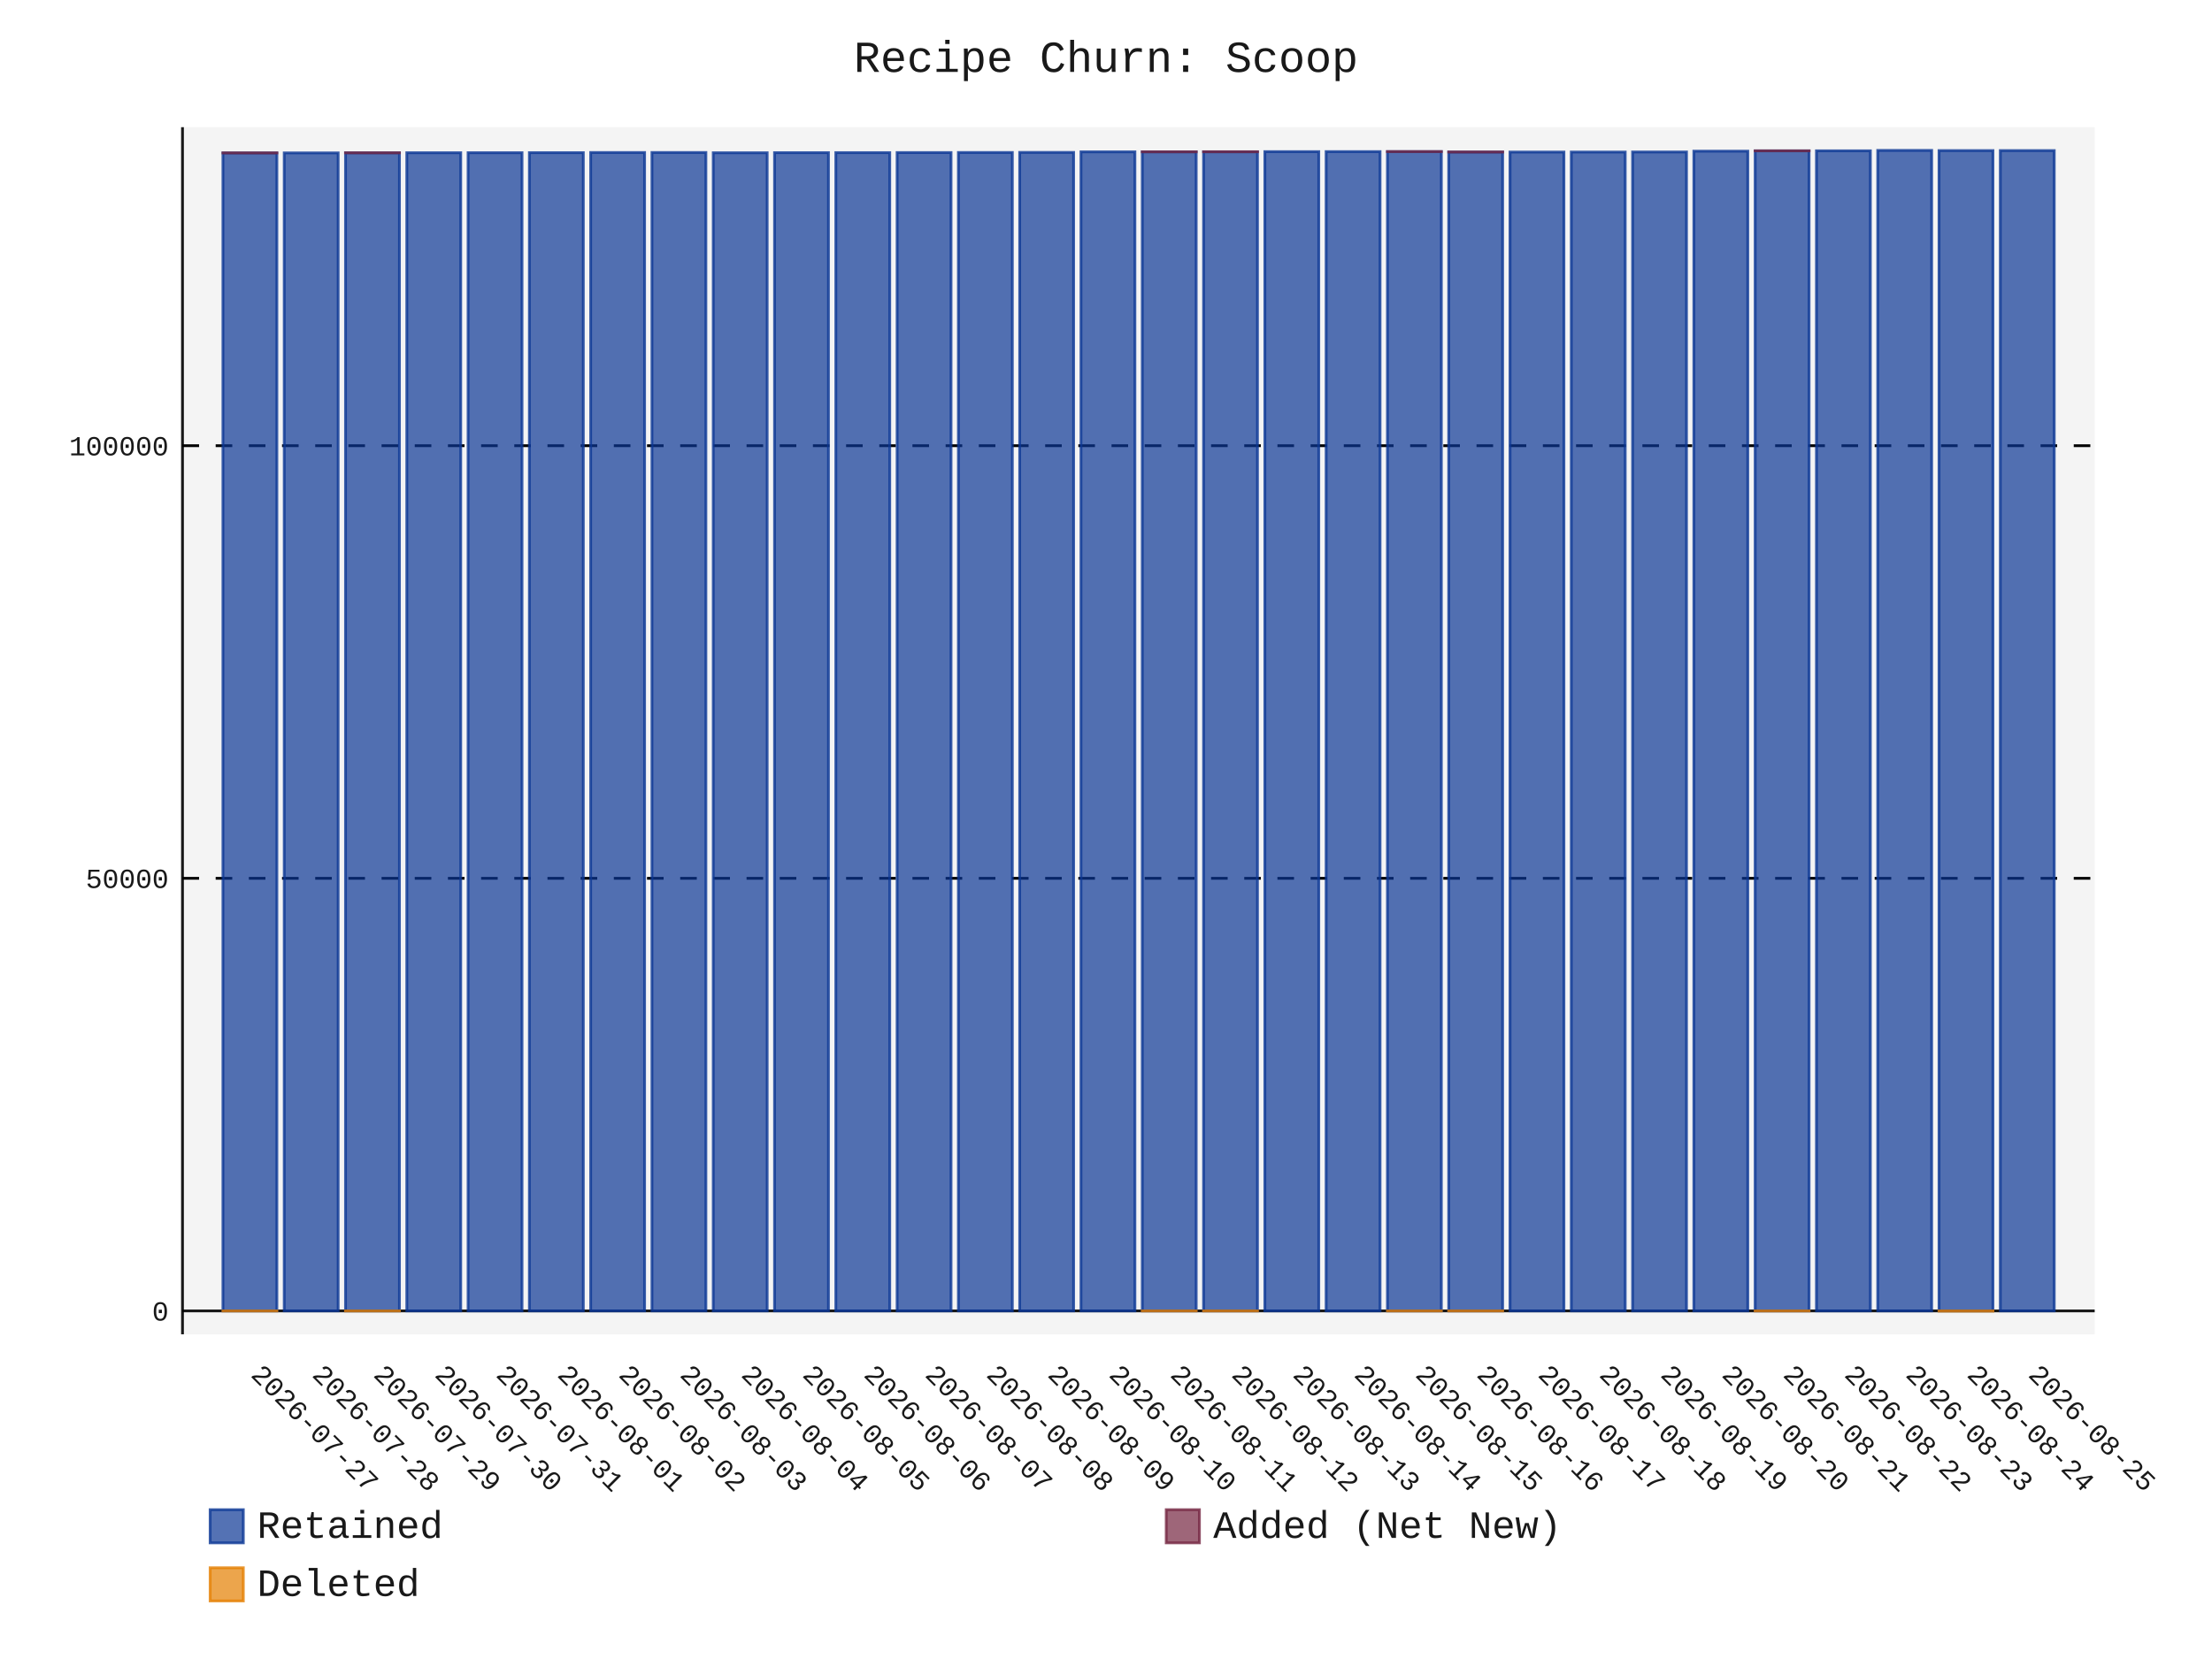
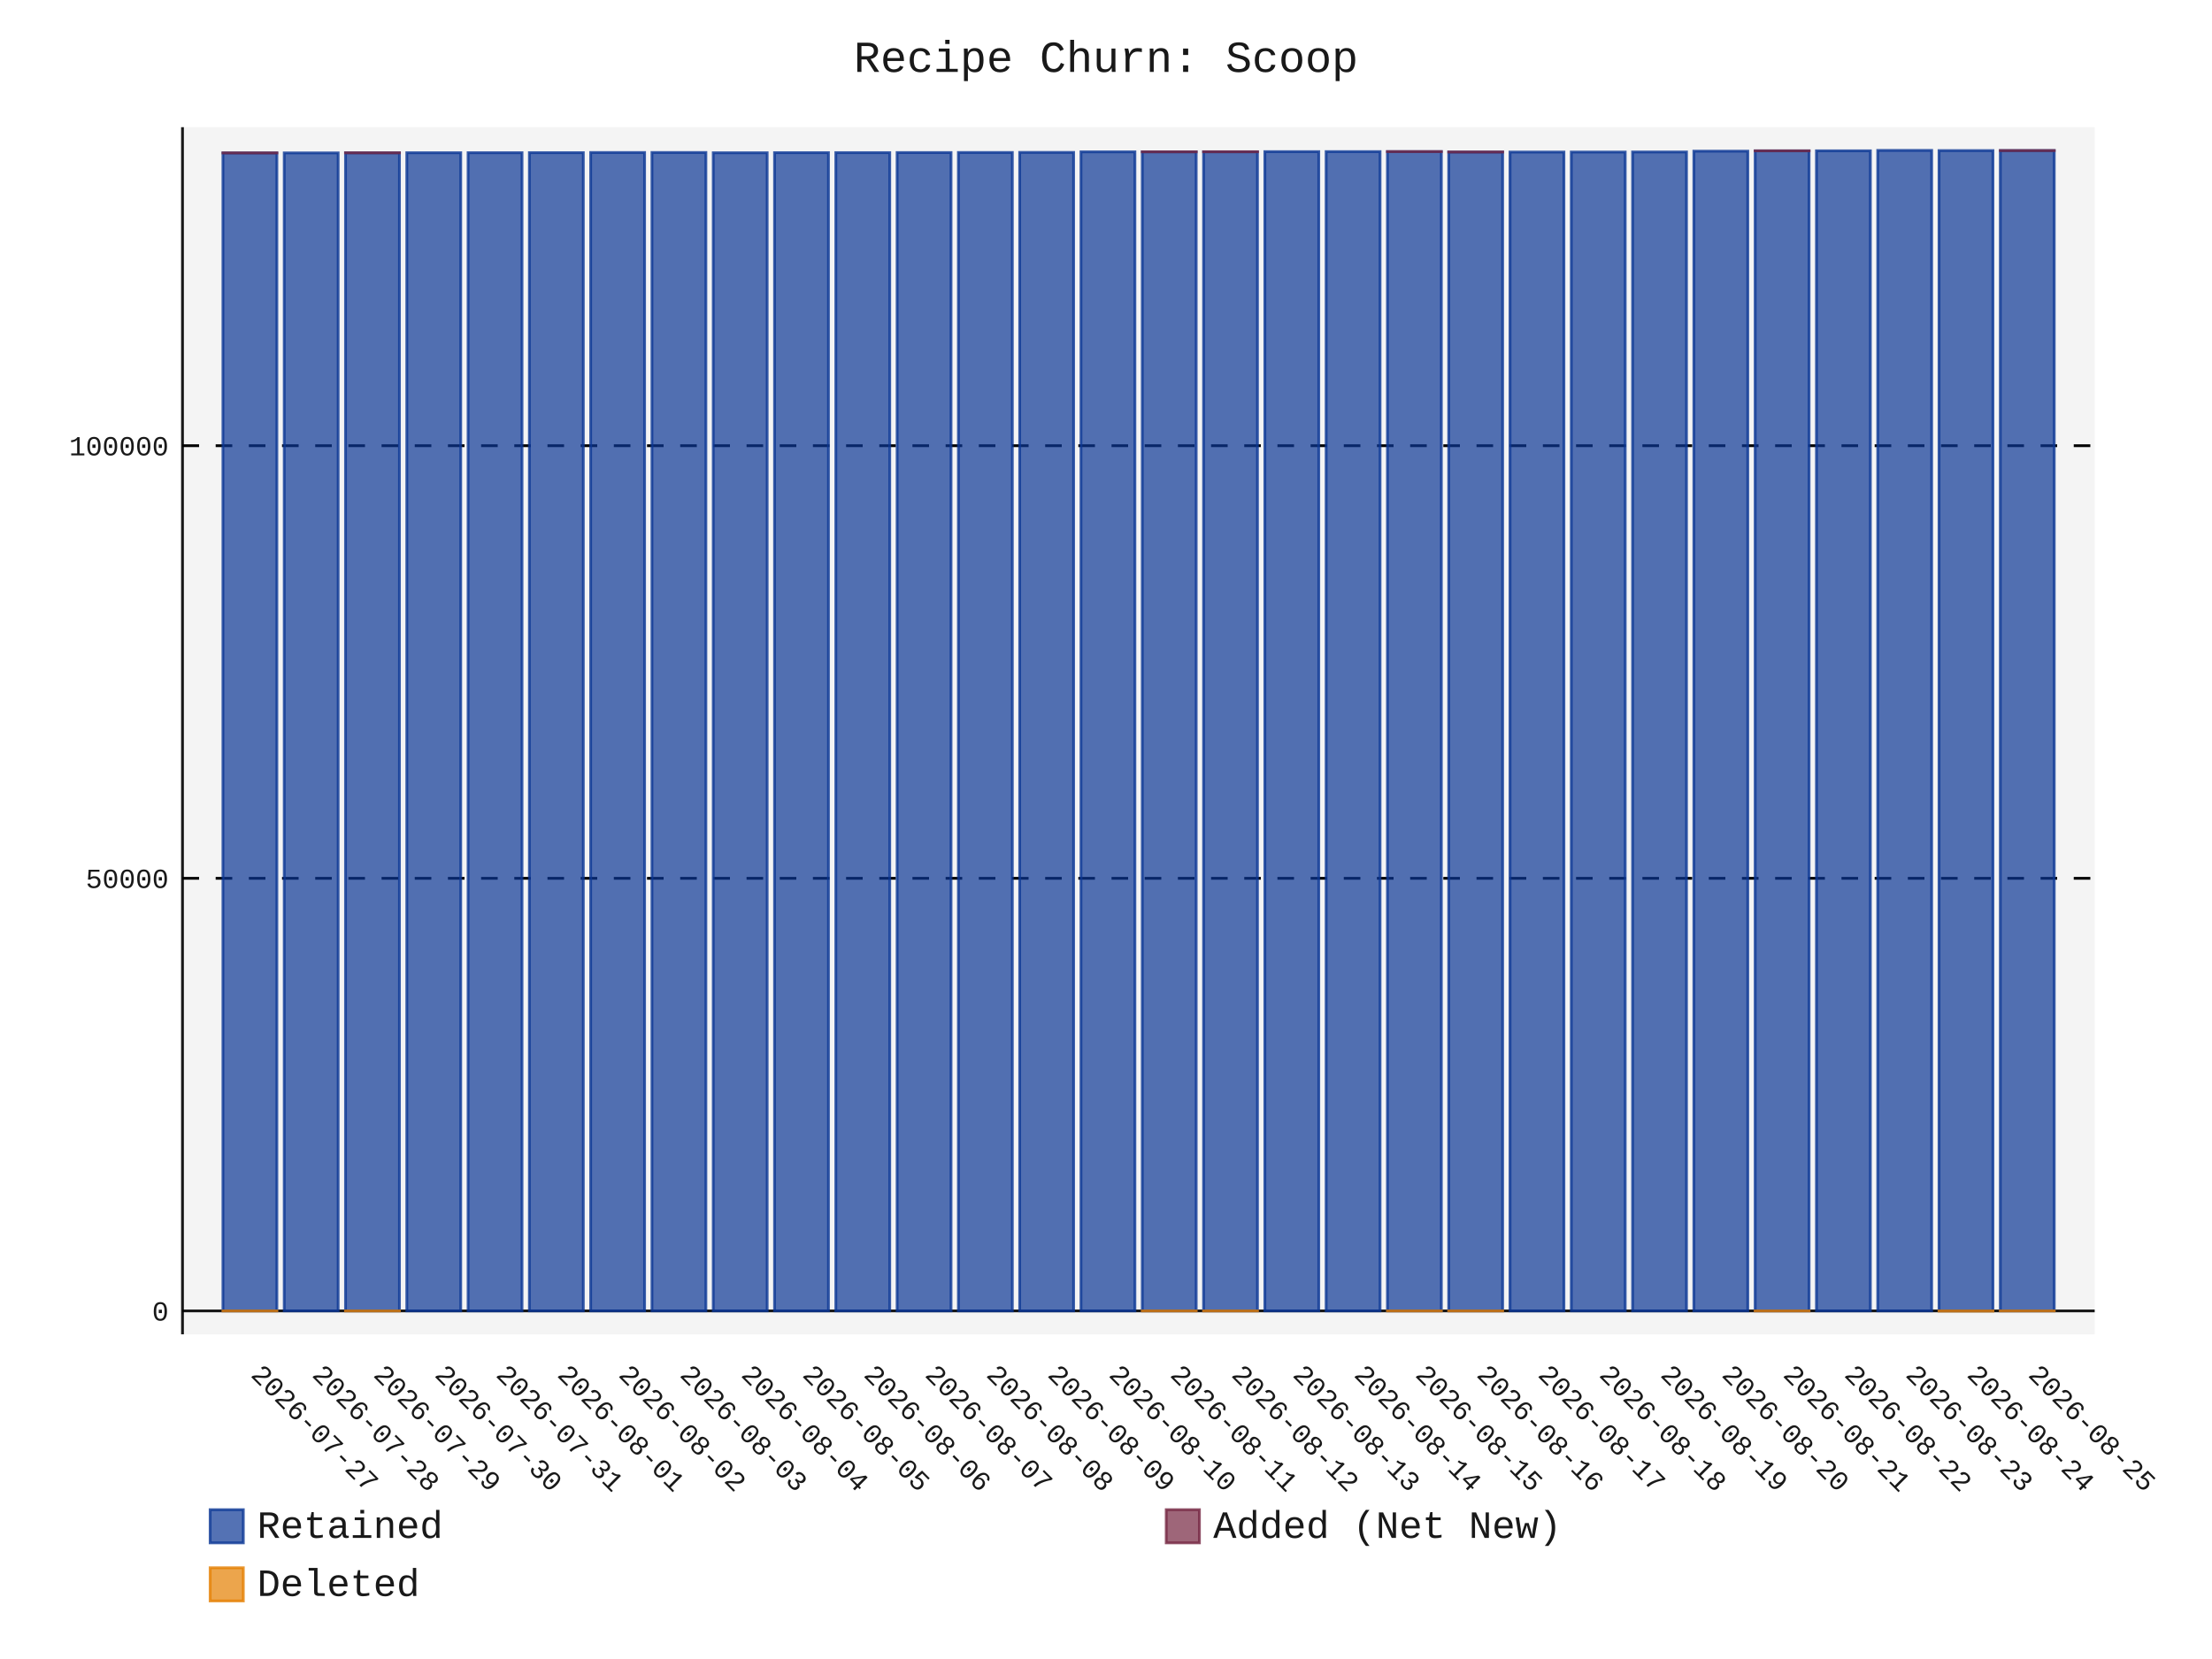
- <svg xmlns="http://www.w3.org/2000/svg" id="chart-67a825fa-48d8-4544-bf61-f1a004246650" class="pygal-chart" viewBox="0 0 800 600">
+ <svg xmlns="http://www.w3.org/2000/svg" id="chart-16d47135-7996-4fb6-9eed-03de88209d88" class="pygal-chart" viewBox="0 0 800 600">
  <defs>
-     <style type="text/css">#chart-67a825fa-48d8-4544-bf61-f1a004246650{-webkit-user-select:none;-webkit-font-smoothing:antialiased;font-family:Consolas,"Liberation Mono",Menlo,Courier,monospace}#chart-67a825fa-48d8-4544-bf61-f1a004246650 .title{font-family:Consolas,"Liberation Mono",Menlo,Courier,monospace;font-size:16px}#chart-67a825fa-48d8-4544-bf61-f1a004246650 .legends .legend text{font-family:Consolas,"Liberation Mono",Menlo,Courier,monospace;font-size:14px}#chart-67a825fa-48d8-4544-bf61-f1a004246650 .axis text{font-family:Consolas,"Liberation Mono",Menlo,Courier,monospace;font-size:10px}#chart-67a825fa-48d8-4544-bf61-f1a004246650 .axis text.major{font-family:Consolas,"Liberation Mono",Menlo,Courier,monospace;font-size:10px}#chart-67a825fa-48d8-4544-bf61-f1a004246650 .text-overlay text.value{font-family:Consolas,"Liberation Mono",Menlo,Courier,monospace;font-size:16px}#chart-67a825fa-48d8-4544-bf61-f1a004246650 .text-overlay text.label{font-family:Consolas,"Liberation Mono",Menlo,Courier,monospace;font-size:10px}#chart-67a825fa-48d8-4544-bf61-f1a004246650 .tooltip{font-family:Consolas,"Liberation Mono",Menlo,Courier,monospace;font-size:14px}#chart-67a825fa-48d8-4544-bf61-f1a004246650 text.no_data{font-family:Consolas,"Liberation Mono",Menlo,Courier,monospace;font-size:64px}
- #chart-67a825fa-48d8-4544-bf61-f1a004246650{background-color:transparent}#chart-67a825fa-48d8-4544-bf61-f1a004246650 path,#chart-67a825fa-48d8-4544-bf61-f1a004246650 line,#chart-67a825fa-48d8-4544-bf61-f1a004246650 rect,#chart-67a825fa-48d8-4544-bf61-f1a004246650 circle{-webkit-transition:150ms;-moz-transition:150ms;transition:150ms}#chart-67a825fa-48d8-4544-bf61-f1a004246650 .graph &gt; .background{fill:transparent}#chart-67a825fa-48d8-4544-bf61-f1a004246650 .plot &gt; .background{fill:rgba(240,240,240,0.7)}#chart-67a825fa-48d8-4544-bf61-f1a004246650 .graph{fill:rgba(0,0,0,0.9)}#chart-67a825fa-48d8-4544-bf61-f1a004246650 text.no_data{fill:rgba(0,0,0,0.9)}#chart-67a825fa-48d8-4544-bf61-f1a004246650 .title{fill:rgba(0,0,0,0.9)}#chart-67a825fa-48d8-4544-bf61-f1a004246650 .legends .legend text{fill:rgba(0,0,0,0.9)}#chart-67a825fa-48d8-4544-bf61-f1a004246650 .legends .legend:hover text{fill:rgba(0,0,0,0.9)}#chart-67a825fa-48d8-4544-bf61-f1a004246650 .axis .line{stroke:rgba(0,0,0,0.9)}#chart-67a825fa-48d8-4544-bf61-f1a004246650 .axis .guide.line{stroke:rgba(0,0,0,0.5)}#chart-67a825fa-48d8-4544-bf61-f1a004246650 .axis .major.line{stroke:rgba(0,0,0,0.9)}#chart-67a825fa-48d8-4544-bf61-f1a004246650 .axis text.major{fill:rgba(0,0,0,0.9)}#chart-67a825fa-48d8-4544-bf61-f1a004246650 .axis.y .guides:hover .guide.line,#chart-67a825fa-48d8-4544-bf61-f1a004246650 .line-graph .axis.x .guides:hover .guide.line,#chart-67a825fa-48d8-4544-bf61-f1a004246650 .stackedline-graph .axis.x .guides:hover .guide.line,#chart-67a825fa-48d8-4544-bf61-f1a004246650 .xy-graph .axis.x .guides:hover .guide.line{stroke:rgba(0,0,0,0.9)}#chart-67a825fa-48d8-4544-bf61-f1a004246650 .axis .guides:hover text{fill:rgba(0,0,0,0.9)}#chart-67a825fa-48d8-4544-bf61-f1a004246650 .reactive{fill-opacity:.7;stroke-opacity:.8;stroke-width:1}#chart-67a825fa-48d8-4544-bf61-f1a004246650 .ci{stroke:rgba(0,0,0,0.9)}#chart-67a825fa-48d8-4544-bf61-f1a004246650 .reactive.active,#chart-67a825fa-48d8-4544-bf61-f1a004246650 .active .reactive{fill-opacity:.8;stroke-opacity:.9;stroke-width:4}#chart-67a825fa-48d8-4544-bf61-f1a004246650 .ci .reactive.active{stroke-width:1.5}#chart-67a825fa-48d8-4544-bf61-f1a004246650 .series text{fill:rgba(0,0,0,0.9)}#chart-67a825fa-48d8-4544-bf61-f1a004246650 .tooltip rect{fill:rgba(240,240,240,0.7);stroke:rgba(0,0,0,0.9);-webkit-transition:opacity 150ms;-moz-transition:opacity 150ms;transition:opacity 150ms}#chart-67a825fa-48d8-4544-bf61-f1a004246650 .tooltip .label{fill:rgba(0,0,0,0.9)}#chart-67a825fa-48d8-4544-bf61-f1a004246650 .tooltip .label{fill:rgba(0,0,0,0.9)}#chart-67a825fa-48d8-4544-bf61-f1a004246650 .tooltip .legend{font-size:.8em;fill:rgba(0,0,0,0.5)}#chart-67a825fa-48d8-4544-bf61-f1a004246650 .tooltip .x_label{font-size:.6em;fill:rgba(0,0,0,0.9)}#chart-67a825fa-48d8-4544-bf61-f1a004246650 .tooltip .xlink{font-size:.5em;text-decoration:underline}#chart-67a825fa-48d8-4544-bf61-f1a004246650 .tooltip .value{font-size:1.5em}#chart-67a825fa-48d8-4544-bf61-f1a004246650 .bound{font-size:.5em}#chart-67a825fa-48d8-4544-bf61-f1a004246650 .max-value{font-size:.75em;fill:rgba(0,0,0,0.5)}#chart-67a825fa-48d8-4544-bf61-f1a004246650 .map-element{fill:rgba(240,240,240,0.7);stroke:rgba(0,0,0,0.5) !important}#chart-67a825fa-48d8-4544-bf61-f1a004246650 .map-element .reactive{fill-opacity:inherit;stroke-opacity:inherit}#chart-67a825fa-48d8-4544-bf61-f1a004246650 .color-0,#chart-67a825fa-48d8-4544-bf61-f1a004246650 .color-0 a:visited{stroke:rgb(12,55,149);fill:rgb(12,55,149)}#chart-67a825fa-48d8-4544-bf61-f1a004246650 .color-1,#chart-67a825fa-48d8-4544-bf61-f1a004246650 .color-1 a:visited{stroke:rgb(117,38,65);fill:rgb(117,38,65)}#chart-67a825fa-48d8-4544-bf61-f1a004246650 .color-2,#chart-67a825fa-48d8-4544-bf61-f1a004246650 .color-2 a:visited{stroke:rgb(228,127,0);fill:rgb(228,127,0)}#chart-67a825fa-48d8-4544-bf61-f1a004246650 .text-overlay .color-0 text{fill:black}#chart-67a825fa-48d8-4544-bf61-f1a004246650 .text-overlay .color-1 text{fill:black}#chart-67a825fa-48d8-4544-bf61-f1a004246650 .text-overlay .color-2 text{fill:black}
- #chart-67a825fa-48d8-4544-bf61-f1a004246650 text.no_data{text-anchor:middle}#chart-67a825fa-48d8-4544-bf61-f1a004246650 .guide.line{fill:none}#chart-67a825fa-48d8-4544-bf61-f1a004246650 .centered{text-anchor:middle}#chart-67a825fa-48d8-4544-bf61-f1a004246650 .title{text-anchor:middle}#chart-67a825fa-48d8-4544-bf61-f1a004246650 .legends .legend text{fill-opacity:1}#chart-67a825fa-48d8-4544-bf61-f1a004246650 .axis.x text{text-anchor:middle}#chart-67a825fa-48d8-4544-bf61-f1a004246650 .axis.x:not(.web) text[transform]{text-anchor:start}#chart-67a825fa-48d8-4544-bf61-f1a004246650 .axis.x:not(.web) text[transform].backwards{text-anchor:end}#chart-67a825fa-48d8-4544-bf61-f1a004246650 .axis.y text{text-anchor:end}#chart-67a825fa-48d8-4544-bf61-f1a004246650 .axis.y text[transform].backwards{text-anchor:start}#chart-67a825fa-48d8-4544-bf61-f1a004246650 .axis.y2 text{text-anchor:start}#chart-67a825fa-48d8-4544-bf61-f1a004246650 .axis.y2 text[transform].backwards{text-anchor:end}#chart-67a825fa-48d8-4544-bf61-f1a004246650 .axis .guide.line{stroke-dasharray:4,4;stroke:black}#chart-67a825fa-48d8-4544-bf61-f1a004246650 .axis .major.guide.line{stroke-dasharray:6,6;stroke:black}#chart-67a825fa-48d8-4544-bf61-f1a004246650 .horizontal .axis.y .guide.line,#chart-67a825fa-48d8-4544-bf61-f1a004246650 .horizontal .axis.y2 .guide.line,#chart-67a825fa-48d8-4544-bf61-f1a004246650 .vertical .axis.x .guide.line{opacity:0}#chart-67a825fa-48d8-4544-bf61-f1a004246650 .horizontal .axis.always_show .guide.line,#chart-67a825fa-48d8-4544-bf61-f1a004246650 .vertical .axis.always_show .guide.line{opacity:1 !important}#chart-67a825fa-48d8-4544-bf61-f1a004246650 .axis.y .guides:hover .guide.line,#chart-67a825fa-48d8-4544-bf61-f1a004246650 .axis.y2 .guides:hover .guide.line,#chart-67a825fa-48d8-4544-bf61-f1a004246650 .axis.x .guides:hover .guide.line{opacity:1}#chart-67a825fa-48d8-4544-bf61-f1a004246650 .axis .guides:hover text{opacity:1}#chart-67a825fa-48d8-4544-bf61-f1a004246650 .nofill{fill:none}#chart-67a825fa-48d8-4544-bf61-f1a004246650 .subtle-fill{fill-opacity:.2}#chart-67a825fa-48d8-4544-bf61-f1a004246650 .dot{stroke-width:1px;fill-opacity:1;stroke-opacity:1}#chart-67a825fa-48d8-4544-bf61-f1a004246650 .dot.active{stroke-width:5px}#chart-67a825fa-48d8-4544-bf61-f1a004246650 .dot.negative{fill:transparent}#chart-67a825fa-48d8-4544-bf61-f1a004246650 text,#chart-67a825fa-48d8-4544-bf61-f1a004246650 tspan{stroke:none !important}#chart-67a825fa-48d8-4544-bf61-f1a004246650 .series text.active{opacity:1}#chart-67a825fa-48d8-4544-bf61-f1a004246650 .tooltip rect{fill-opacity:.95;stroke-width:.5}#chart-67a825fa-48d8-4544-bf61-f1a004246650 .tooltip text{fill-opacity:1}#chart-67a825fa-48d8-4544-bf61-f1a004246650 .showable{visibility:hidden}#chart-67a825fa-48d8-4544-bf61-f1a004246650 .showable.shown{visibility:visible}#chart-67a825fa-48d8-4544-bf61-f1a004246650 .gauge-background{fill:rgba(229,229,229,1);stroke:none}#chart-67a825fa-48d8-4544-bf61-f1a004246650 .bg-lines{stroke:transparent;stroke-width:2px}</style>
+     <style type="text/css">#chart-16d47135-7996-4fb6-9eed-03de88209d88{-webkit-user-select:none;-webkit-font-smoothing:antialiased;font-family:Consolas,"Liberation Mono",Menlo,Courier,monospace}#chart-16d47135-7996-4fb6-9eed-03de88209d88 .title{font-family:Consolas,"Liberation Mono",Menlo,Courier,monospace;font-size:16px}#chart-16d47135-7996-4fb6-9eed-03de88209d88 .legends .legend text{font-family:Consolas,"Liberation Mono",Menlo,Courier,monospace;font-size:14px}#chart-16d47135-7996-4fb6-9eed-03de88209d88 .axis text{font-family:Consolas,"Liberation Mono",Menlo,Courier,monospace;font-size:10px}#chart-16d47135-7996-4fb6-9eed-03de88209d88 .axis text.major{font-family:Consolas,"Liberation Mono",Menlo,Courier,monospace;font-size:10px}#chart-16d47135-7996-4fb6-9eed-03de88209d88 .text-overlay text.value{font-family:Consolas,"Liberation Mono",Menlo,Courier,monospace;font-size:16px}#chart-16d47135-7996-4fb6-9eed-03de88209d88 .text-overlay text.label{font-family:Consolas,"Liberation Mono",Menlo,Courier,monospace;font-size:10px}#chart-16d47135-7996-4fb6-9eed-03de88209d88 .tooltip{font-family:Consolas,"Liberation Mono",Menlo,Courier,monospace;font-size:14px}#chart-16d47135-7996-4fb6-9eed-03de88209d88 text.no_data{font-family:Consolas,"Liberation Mono",Menlo,Courier,monospace;font-size:64px}
+ #chart-16d47135-7996-4fb6-9eed-03de88209d88{background-color:transparent}#chart-16d47135-7996-4fb6-9eed-03de88209d88 path,#chart-16d47135-7996-4fb6-9eed-03de88209d88 line,#chart-16d47135-7996-4fb6-9eed-03de88209d88 rect,#chart-16d47135-7996-4fb6-9eed-03de88209d88 circle{-webkit-transition:150ms;-moz-transition:150ms;transition:150ms}#chart-16d47135-7996-4fb6-9eed-03de88209d88 .graph &gt; .background{fill:transparent}#chart-16d47135-7996-4fb6-9eed-03de88209d88 .plot &gt; .background{fill:rgba(240,240,240,0.7)}#chart-16d47135-7996-4fb6-9eed-03de88209d88 .graph{fill:rgba(0,0,0,0.9)}#chart-16d47135-7996-4fb6-9eed-03de88209d88 text.no_data{fill:rgba(0,0,0,0.9)}#chart-16d47135-7996-4fb6-9eed-03de88209d88 .title{fill:rgba(0,0,0,0.9)}#chart-16d47135-7996-4fb6-9eed-03de88209d88 .legends .legend text{fill:rgba(0,0,0,0.9)}#chart-16d47135-7996-4fb6-9eed-03de88209d88 .legends .legend:hover text{fill:rgba(0,0,0,0.9)}#chart-16d47135-7996-4fb6-9eed-03de88209d88 .axis .line{stroke:rgba(0,0,0,0.9)}#chart-16d47135-7996-4fb6-9eed-03de88209d88 .axis .guide.line{stroke:rgba(0,0,0,0.5)}#chart-16d47135-7996-4fb6-9eed-03de88209d88 .axis .major.line{stroke:rgba(0,0,0,0.9)}#chart-16d47135-7996-4fb6-9eed-03de88209d88 .axis text.major{fill:rgba(0,0,0,0.9)}#chart-16d47135-7996-4fb6-9eed-03de88209d88 .axis.y .guides:hover .guide.line,#chart-16d47135-7996-4fb6-9eed-03de88209d88 .line-graph .axis.x .guides:hover .guide.line,#chart-16d47135-7996-4fb6-9eed-03de88209d88 .stackedline-graph .axis.x .guides:hover .guide.line,#chart-16d47135-7996-4fb6-9eed-03de88209d88 .xy-graph .axis.x .guides:hover .guide.line{stroke:rgba(0,0,0,0.9)}#chart-16d47135-7996-4fb6-9eed-03de88209d88 .axis .guides:hover text{fill:rgba(0,0,0,0.9)}#chart-16d47135-7996-4fb6-9eed-03de88209d88 .reactive{fill-opacity:.7;stroke-opacity:.8;stroke-width:1}#chart-16d47135-7996-4fb6-9eed-03de88209d88 .ci{stroke:rgba(0,0,0,0.9)}#chart-16d47135-7996-4fb6-9eed-03de88209d88 .reactive.active,#chart-16d47135-7996-4fb6-9eed-03de88209d88 .active .reactive{fill-opacity:.8;stroke-opacity:.9;stroke-width:4}#chart-16d47135-7996-4fb6-9eed-03de88209d88 .ci .reactive.active{stroke-width:1.5}#chart-16d47135-7996-4fb6-9eed-03de88209d88 .series text{fill:rgba(0,0,0,0.9)}#chart-16d47135-7996-4fb6-9eed-03de88209d88 .tooltip rect{fill:rgba(240,240,240,0.7);stroke:rgba(0,0,0,0.9);-webkit-transition:opacity 150ms;-moz-transition:opacity 150ms;transition:opacity 150ms}#chart-16d47135-7996-4fb6-9eed-03de88209d88 .tooltip .label{fill:rgba(0,0,0,0.9)}#chart-16d47135-7996-4fb6-9eed-03de88209d88 .tooltip .label{fill:rgba(0,0,0,0.9)}#chart-16d47135-7996-4fb6-9eed-03de88209d88 .tooltip .legend{font-size:.8em;fill:rgba(0,0,0,0.5)}#chart-16d47135-7996-4fb6-9eed-03de88209d88 .tooltip .x_label{font-size:.6em;fill:rgba(0,0,0,0.9)}#chart-16d47135-7996-4fb6-9eed-03de88209d88 .tooltip .xlink{font-size:.5em;text-decoration:underline}#chart-16d47135-7996-4fb6-9eed-03de88209d88 .tooltip .value{font-size:1.5em}#chart-16d47135-7996-4fb6-9eed-03de88209d88 .bound{font-size:.5em}#chart-16d47135-7996-4fb6-9eed-03de88209d88 .max-value{font-size:.75em;fill:rgba(0,0,0,0.5)}#chart-16d47135-7996-4fb6-9eed-03de88209d88 .map-element{fill:rgba(240,240,240,0.7);stroke:rgba(0,0,0,0.5) !important}#chart-16d47135-7996-4fb6-9eed-03de88209d88 .map-element .reactive{fill-opacity:inherit;stroke-opacity:inherit}#chart-16d47135-7996-4fb6-9eed-03de88209d88 .color-0,#chart-16d47135-7996-4fb6-9eed-03de88209d88 .color-0 a:visited{stroke:rgb(12,55,149);fill:rgb(12,55,149)}#chart-16d47135-7996-4fb6-9eed-03de88209d88 .color-1,#chart-16d47135-7996-4fb6-9eed-03de88209d88 .color-1 a:visited{stroke:rgb(117,38,65);fill:rgb(117,38,65)}#chart-16d47135-7996-4fb6-9eed-03de88209d88 .color-2,#chart-16d47135-7996-4fb6-9eed-03de88209d88 .color-2 a:visited{stroke:rgb(228,127,0);fill:rgb(228,127,0)}#chart-16d47135-7996-4fb6-9eed-03de88209d88 .text-overlay .color-0 text{fill:black}#chart-16d47135-7996-4fb6-9eed-03de88209d88 .text-overlay .color-1 text{fill:black}#chart-16d47135-7996-4fb6-9eed-03de88209d88 .text-overlay .color-2 text{fill:black}
+ #chart-16d47135-7996-4fb6-9eed-03de88209d88 text.no_data{text-anchor:middle}#chart-16d47135-7996-4fb6-9eed-03de88209d88 .guide.line{fill:none}#chart-16d47135-7996-4fb6-9eed-03de88209d88 .centered{text-anchor:middle}#chart-16d47135-7996-4fb6-9eed-03de88209d88 .title{text-anchor:middle}#chart-16d47135-7996-4fb6-9eed-03de88209d88 .legends .legend text{fill-opacity:1}#chart-16d47135-7996-4fb6-9eed-03de88209d88 .axis.x text{text-anchor:middle}#chart-16d47135-7996-4fb6-9eed-03de88209d88 .axis.x:not(.web) text[transform]{text-anchor:start}#chart-16d47135-7996-4fb6-9eed-03de88209d88 .axis.x:not(.web) text[transform].backwards{text-anchor:end}#chart-16d47135-7996-4fb6-9eed-03de88209d88 .axis.y text{text-anchor:end}#chart-16d47135-7996-4fb6-9eed-03de88209d88 .axis.y text[transform].backwards{text-anchor:start}#chart-16d47135-7996-4fb6-9eed-03de88209d88 .axis.y2 text{text-anchor:start}#chart-16d47135-7996-4fb6-9eed-03de88209d88 .axis.y2 text[transform].backwards{text-anchor:end}#chart-16d47135-7996-4fb6-9eed-03de88209d88 .axis .guide.line{stroke-dasharray:4,4;stroke:black}#chart-16d47135-7996-4fb6-9eed-03de88209d88 .axis .major.guide.line{stroke-dasharray:6,6;stroke:black}#chart-16d47135-7996-4fb6-9eed-03de88209d88 .horizontal .axis.y .guide.line,#chart-16d47135-7996-4fb6-9eed-03de88209d88 .horizontal .axis.y2 .guide.line,#chart-16d47135-7996-4fb6-9eed-03de88209d88 .vertical .axis.x .guide.line{opacity:0}#chart-16d47135-7996-4fb6-9eed-03de88209d88 .horizontal .axis.always_show .guide.line,#chart-16d47135-7996-4fb6-9eed-03de88209d88 .vertical .axis.always_show .guide.line{opacity:1 !important}#chart-16d47135-7996-4fb6-9eed-03de88209d88 .axis.y .guides:hover .guide.line,#chart-16d47135-7996-4fb6-9eed-03de88209d88 .axis.y2 .guides:hover .guide.line,#chart-16d47135-7996-4fb6-9eed-03de88209d88 .axis.x .guides:hover .guide.line{opacity:1}#chart-16d47135-7996-4fb6-9eed-03de88209d88 .axis .guides:hover text{opacity:1}#chart-16d47135-7996-4fb6-9eed-03de88209d88 .nofill{fill:none}#chart-16d47135-7996-4fb6-9eed-03de88209d88 .subtle-fill{fill-opacity:.2}#chart-16d47135-7996-4fb6-9eed-03de88209d88 .dot{stroke-width:1px;fill-opacity:1;stroke-opacity:1}#chart-16d47135-7996-4fb6-9eed-03de88209d88 .dot.active{stroke-width:5px}#chart-16d47135-7996-4fb6-9eed-03de88209d88 .dot.negative{fill:transparent}#chart-16d47135-7996-4fb6-9eed-03de88209d88 text,#chart-16d47135-7996-4fb6-9eed-03de88209d88 tspan{stroke:none !important}#chart-16d47135-7996-4fb6-9eed-03de88209d88 .series text.active{opacity:1}#chart-16d47135-7996-4fb6-9eed-03de88209d88 .tooltip rect{fill-opacity:.95;stroke-width:.5}#chart-16d47135-7996-4fb6-9eed-03de88209d88 .tooltip text{fill-opacity:1}#chart-16d47135-7996-4fb6-9eed-03de88209d88 .showable{visibility:hidden}#chart-16d47135-7996-4fb6-9eed-03de88209d88 .showable.shown{visibility:visible}#chart-16d47135-7996-4fb6-9eed-03de88209d88 .gauge-background{fill:rgba(229,229,229,1);stroke:none}#chart-16d47135-7996-4fb6-9eed-03de88209d88 .bg-lines{stroke:transparent;stroke-width:2px}</style>
  </defs>
  <g class="graph stackedbar-graph vertical">
    <rect x="0" y="0" width="800" height="600" class="background" />
    <g transform="translate(66, 46)" class="plot">
      <rect x="0" y="0" width="691.574" height="436.574" class="background" />
      <g class="axis y always_show">
        <g class="guides">
          <path d="M0 428.109 h691.574" class="axis major line" />
          <text x="-5" y="431.609" class="major">0</text>
        </g>
        <g class="guides">
          <path d="M0 271.651 h691.574" class="major guide line" />
          <text x="-5" y="275.151" class="major">50000</text>
        </g>
        <g class="guides">
          <path d="M0 115.194 h691.574" class="major guide line" />
          <text x="-5" y="118.694" class="major">100000</text>
        </g>
      </g>
      <g class="axis x">
        <path d="M0 0 v436.574" class="line" />
        <g class="guides">
          <path d="M24.382 0 v436.574" class="guide line" />
          <text x="24.382" y="451.574" class="" transform="rotate(45 24.3824 451.5736)">2026-07-27</text>
        </g>
        <g class="guides">
          <path d="M46.548 0 v436.574" class="guide line" />
          <text x="46.548" y="451.574" class="" transform="rotate(45 46.54822 451.5736)">2026-07-28</text>
        </g>
        <g class="guides">
          <path d="M68.714 0 v436.574" class="guide line" />
          <text x="68.714" y="451.574" class="" transform="rotate(45 68.71404 451.5736)">2026-07-29</text>
        </g>
        <g class="guides">
          <path d="M90.88 0 v436.574" class="guide line" />
          <text x="90.88" y="451.574" class="" transform="rotate(45 90.87986 451.5736)">2026-07-30</text>
        </g>
        <g class="guides">
          <path d="M113.046 0 v436.574" class="guide line" />
          <text x="113.046" y="451.574" class="" transform="rotate(45 113.0457 451.5736)">2026-07-31</text>
        </g>
        <g class="guides">
          <path d="M135.212 0 v436.574" class="guide line" />
          <text x="135.212" y="451.574" class="" transform="rotate(45 135.2115 451.5736)">2026-08-01</text>
        </g>
        <g class="guides">
          <path d="M157.377 0 v436.574" class="guide line" />
          <text x="157.377" y="451.574" class="" transform="rotate(45 157.3773 451.5736)">2026-08-02</text>
        </g>
        <g class="guides">
          <path d="M179.543 0 v436.574" class="guide line" />
          <text x="179.543" y="451.574" class="" transform="rotate(45 179.5431 451.5736)">2026-08-03</text>
        </g>
        <g class="guides">
          <path d="M201.709 0 v436.574" class="guide line" />
          <text x="201.709" y="451.574" class="" transform="rotate(45 201.709 451.5736)">2026-08-04</text>
        </g>
        <g class="guides">
          <path d="M223.875 0 v436.574" class="guide line" />
          <text x="223.875" y="451.574" class="" transform="rotate(45 223.8748 451.5736)">2026-08-05</text>
        </g>
        <g class="guides">
          <path d="M246.041 0 v436.574" class="guide line" />
          <text x="246.041" y="451.574" class="" transform="rotate(45 246.0406 451.5736)">2026-08-06</text>
        </g>
        <g class="guides">
          <path d="M268.206 0 v436.574" class="guide line" />
          <text x="268.206" y="451.574" class="" transform="rotate(45 268.2064 451.5736)">2026-08-07</text>
        </g>
        <g class="guides">
          <path d="M290.372 0 v436.574" class="guide line" />
          <text x="290.372" y="451.574" class="" transform="rotate(45 290.3722 451.5736)">2026-08-08</text>
        </g>
        <g class="guides">
          <path d="M312.538 0 v436.574" class="guide line" />
          <text x="312.538" y="451.574" class="" transform="rotate(45 312.5381 451.5736)">2026-08-09</text>
        </g>
        <g class="guides">
          <path d="M334.704 0 v436.574" class="guide line" />
          <text x="334.704" y="451.574" class="" transform="rotate(45 334.7039 451.5736)">2026-08-10</text>
        </g>
        <g class="guides">
          <path d="M356.87 0 v436.574" class="guide line" />
          <text x="356.87" y="451.574" class="" transform="rotate(45 356.8697 451.5736)">2026-08-11</text>
        </g>
        <g class="guides">
          <path d="M379.036 0 v436.574" class="guide line" />
          <text x="379.036" y="451.574" class="" transform="rotate(45 379.0355 451.5736)">2026-08-12</text>
        </g>
        <g class="guides">
          <path d="M401.201 0 v436.574" class="guide line" />
          <text x="401.201" y="451.574" class="" transform="rotate(45 401.2013 451.5736)">2026-08-13</text>
        </g>
        <g class="guides">
          <path d="M423.367 0 v436.574" class="guide line" />
          <text x="423.367" y="451.574" class="" transform="rotate(45 423.3672 451.5736)">2026-08-14</text>
        </g>
        <g class="guides">
          <path d="M445.533 0 v436.574" class="guide line" />
          <text x="445.533" y="451.574" class="" transform="rotate(45 445.533 451.5736)">2026-08-15</text>
        </g>
        <g class="guides">
          <path d="M467.699 0 v436.574" class="guide line" />
          <text x="467.699" y="451.574" class="" transform="rotate(45 467.6988 451.5736)">2026-08-16</text>
        </g>
        <g class="guides">
          <path d="M489.865 0 v436.574" class="guide line" />
          <text x="489.865" y="451.574" class="" transform="rotate(45 489.8646 451.5736)">2026-08-17</text>
        </g>
        <g class="guides">
          <path d="M512.03 0 v436.574" class="guide line" />
          <text x="512.03" y="451.574" class="" transform="rotate(45 512.0304 451.5736)">2026-08-18</text>
        </g>
        <g class="guides">
          <path d="M534.196 0 v436.574" class="guide line" />
          <text x="534.196" y="451.574" class="" transform="rotate(45 534.1963 451.5736)">2026-08-19</text>
        </g>
        <g class="guides">
          <path d="M556.362 0 v436.574" class="guide line" />
          <text x="556.362" y="451.574" class="" transform="rotate(45 556.3621 451.5736)">2026-08-20</text>
        </g>
        <g class="guides">
          <path d="M578.528 0 v436.574" class="guide line" />
          <text x="578.528" y="451.574" class="" transform="rotate(45 578.5279 451.5736)">2026-08-21</text>
        </g>
        <g class="guides">
          <path d="M600.694 0 v436.574" class="guide line" />
          <text x="600.694" y="451.574" class="" transform="rotate(45 600.6937 451.5736)">2026-08-22</text>
        </g>
        <g class="guides">
          <path d="M622.86 0 v436.574" class="guide line" />
          <text x="622.86" y="451.574" class="" transform="rotate(45 622.8596 451.5736)">2026-08-23</text>
        </g>
        <g class="guides">
          <path d="M645.025 0 v436.574" class="guide line" />
          <text x="645.025" y="451.574" class="" transform="rotate(45 645.0254 451.5736)">2026-08-24</text>
        </g>
        <g class="guides">
          <path d="M667.191 0 v436.574" class="guide line" />
          <text x="667.191" y="451.574" class="" transform="rotate(45 667.1912 451.5736)">2026-08-25</text>
        </g>
      </g>
      <g class="series serie-0 color-0">
        <g class="bars">
          <g class="bar">
            <rect x="14.629" y="9.312" rx="0" ry="0" width="19.506" height="418.797" class="rect reactive tooltip-trigger" />
          </g>
          <g class="bar">
            <rect x="36.795" y="9.297" rx="0" ry="0" width="19.506" height="418.812" class="rect reactive tooltip-trigger" />
          </g>
          <g class="bar">
            <rect x="58.961" y="9.278" rx="0" ry="0" width="19.506" height="418.831" class="rect reactive tooltip-trigger" />
          </g>
          <g class="bar">
            <rect x="81.127" y="9.244" rx="0" ry="0" width="19.506" height="418.865" class="rect reactive tooltip-trigger" />
          </g>
          <g class="bar">
            <rect x="103.293" y="9.234" rx="0" ry="0" width="19.506" height="418.875" class="rect reactive tooltip-trigger" />
          </g>
          <g class="bar">
            <rect x="125.459" y="9.215" rx="0" ry="0" width="19.506" height="418.894" class="rect reactive tooltip-trigger" />
          </g>
          <g class="bar">
            <rect x="147.624" y="9.159" rx="0" ry="0" width="19.506" height="418.95" class="rect reactive tooltip-trigger" />
          </g>
          <g class="bar">
            <rect x="169.79" y="9.153" rx="0" ry="0" width="19.506" height="418.956" class="rect reactive tooltip-trigger" />
          </g>
          <g class="bar">
            <rect x="191.956" y="9.253" rx="0" ry="0" width="19.506" height="418.856" class="rect reactive tooltip-trigger" />
          </g>
          <g class="bar">
            <rect x="214.122" y="9.215" rx="0" ry="0" width="19.506" height="418.894" class="rect reactive tooltip-trigger" />
          </g>
          <g class="bar">
            <rect x="236.288" y="9.206" rx="0" ry="0" width="19.506" height="418.903" class="rect reactive tooltip-trigger" />
          </g>
          <g class="bar">
            <rect x="258.453" y="9.175" rx="0" ry="0" width="19.506" height="418.934" class="rect reactive tooltip-trigger" />
          </g>
          <g class="bar">
            <rect x="280.619" y="9.15" rx="0" ry="0" width="19.506" height="418.959" class="rect reactive tooltip-trigger" />
          </g>
          <g class="bar">
            <rect x="302.785" y="9.118" rx="0" ry="0" width="19.506" height="418.991" class="rect reactive tooltip-trigger" />
          </g>
          <g class="bar">
            <rect x="324.951" y="8.918" rx="0" ry="0" width="19.506" height="419.191" class="rect reactive tooltip-trigger" />
          </g>
          <g class="bar">
            <rect x="347.117" y="8.915" rx="0" ry="0" width="19.506" height="419.194" class="rect reactive tooltip-trigger" />
          </g>
          <g class="bar">
            <rect x="369.283" y="8.893" rx="0" ry="0" width="19.506" height="419.216" class="rect reactive tooltip-trigger" />
          </g>
          <g class="bar">
            <rect x="391.448" y="8.843" rx="0" ry="0" width="19.506" height="419.266" class="rect reactive tooltip-trigger" />
          </g>
          <g class="bar">
            <rect x="413.614" y="8.834" rx="0" ry="0" width="19.506" height="419.275" class="rect reactive tooltip-trigger" />
          </g>
          <g class="bar">
            <rect x="435.78" y="8.834" rx="0" ry="0" width="19.506" height="419.275" class="rect reactive tooltip-trigger" />
          </g>
          <g class="bar">
            <rect x="457.946" y="8.981" rx="0" ry="0" width="19.506" height="419.128" class="rect reactive tooltip-trigger" />
          </g>
          <g class="bar">
            <rect x="480.112" y="8.993" rx="0" ry="0" width="19.506" height="419.116" class="rect reactive tooltip-trigger" />
          </g>
          <g class="bar">
            <rect x="502.277" y="8.99" rx="0" ry="0" width="19.506" height="419.119" class="rect reactive tooltip-trigger" />
          </g>
          <g class="bar">
            <rect x="524.443" y="8.965" rx="0" ry="0" width="19.506" height="419.144" class="rect reactive tooltip-trigger" />
          </g>
          <g class="bar">
            <rect x="546.609" y="8.668" rx="0" ry="0" width="19.506" height="419.441" class="rect reactive tooltip-trigger" />
          </g>
          <g class="bar">
            <rect x="568.775" y="8.552" rx="0" ry="0" width="19.506" height="419.557" class="rect reactive tooltip-trigger" />
          </g>
          <g class="bar">
            <rect x="590.941" y="8.543" rx="0" ry="0" width="19.506" height="419.566" class="rect reactive tooltip-trigger" />
          </g>
          <g class="bar">
            <rect x="613.107" y="8.396" rx="0" ry="0" width="19.506" height="419.713" class="rect reactive tooltip-trigger" />
          </g>
          <g class="bar">
            <rect x="635.272" y="8.464" rx="0" ry="0" width="19.506" height="419.645" class="rect reactive tooltip-trigger" />
          </g>
          <g class="bar">
            <rect x="657.438" y="8.461" rx="0" ry="0" width="19.506" height="419.648" class="rect reactive tooltip-trigger" />
          </g>
        </g>
      </g>
      <g class="series serie-1 color-1">
        <g class="bars">
          <g class="bar">
            <rect x="14.629" y="9.303" rx="0" ry="0" width="19.506" height="0.009" class="rect reactive tooltip-trigger" />
          </g>
          <g class="bar">
            <rect x="36.795" y="9.297" rx="0" ry="0" width="19.506" height="0.0" class="rect reactive tooltip-trigger" />
          </g>
          <g class="bar">
            <rect x="58.961" y="9.266" rx="0" ry="0" width="19.506" height="0.013" class="rect reactive tooltip-trigger" />
          </g>
          <g class="bar">
            <rect x="81.127" y="9.244" rx="0" ry="0" width="19.506" height="0.0" class="rect reactive tooltip-trigger" />
          </g>
          <g class="bar">
            <rect x="103.293" y="9.234" rx="0" ry="0" width="19.506" height="0.0" class="rect reactive tooltip-trigger" />
          </g>
          <g class="bar">
            <rect x="125.459" y="9.215" rx="0" ry="0" width="19.506" height="0.0" class="rect reactive tooltip-trigger" />
          </g>
          <g class="bar">
            <rect x="147.624" y="9.159" rx="0" ry="0" width="19.506" height="0.0" class="rect reactive tooltip-trigger" />
          </g>
          <g class="bar">
            <rect x="169.79" y="9.153" rx="0" ry="0" width="19.506" height="0.0" class="rect reactive tooltip-trigger" />
          </g>
          <g class="bar">
            <rect x="191.956" y="9.253" rx="0" ry="0" width="19.506" height="0.0" class="rect reactive tooltip-trigger" />
          </g>
          <g class="bar">
            <rect x="214.122" y="9.215" rx="0" ry="0" width="19.506" height="0.0" class="rect reactive tooltip-trigger" />
          </g>
          <g class="bar">
            <rect x="236.288" y="9.206" rx="0" ry="0" width="19.506" height="0.0" class="rect reactive tooltip-trigger" />
          </g>
          <g class="bar">
            <rect x="258.453" y="9.175" rx="0" ry="0" width="19.506" height="0.0" class="rect reactive tooltip-trigger" />
          </g>
          <g class="bar">
            <rect x="280.619" y="9.15" rx="0" ry="0" width="19.506" height="0.0" class="rect reactive tooltip-trigger" />
          </g>
          <g class="bar">
            <rect x="302.785" y="9.118" rx="0" ry="0" width="19.506" height="0.0" class="rect reactive tooltip-trigger" />
          </g>
          <g class="bar">
            <rect x="324.951" y="8.918" rx="0" ry="0" width="19.506" height="0.0" class="rect reactive tooltip-trigger" />
          </g>
          <g class="bar">
            <rect x="347.117" y="8.912" rx="0" ry="0" width="19.506" height="0.003" class="rect reactive tooltip-trigger" />
          </g>
          <g class="bar">
            <rect x="369.283" y="8.887" rx="0" ry="0" width="19.506" height="0.006" class="rect reactive tooltip-trigger" />
          </g>
          <g class="bar">
            <rect x="391.448" y="8.843" rx="0" ry="0" width="19.506" height="0.0" class="rect reactive tooltip-trigger" />
          </g>
          <g class="bar">
            <rect x="413.614" y="8.834" rx="0" ry="0" width="19.506" height="0.0" class="rect reactive tooltip-trigger" />
          </g>
          <g class="bar">
            <rect x="435.78" y="8.831" rx="0" ry="0" width="19.506" height="0.003" class="rect reactive tooltip-trigger" />
          </g>
          <g class="bar">
            <rect x="457.946" y="8.978" rx="0" ry="0" width="19.506" height="0.003" class="rect reactive tooltip-trigger" />
          </g>
          <g class="bar">
            <rect x="480.112" y="8.993" rx="0" ry="0" width="19.506" height="0.0" class="rect reactive tooltip-trigger" />
          </g>
          <g class="bar">
            <rect x="502.277" y="8.99" rx="0" ry="0" width="19.506" height="0.0" class="rect reactive tooltip-trigger" />
          </g>
          <g class="bar">
            <rect x="524.443" y="8.965" rx="0" ry="0" width="19.506" height="0.0" class="rect reactive tooltip-trigger" />
          </g>
          <g class="bar">
            <rect x="546.609" y="8.668" rx="0" ry="0" width="19.506" height="0.0" class="rect reactive tooltip-trigger" />
          </g>
          <g class="bar">
            <rect x="568.775" y="8.546" rx="0" ry="0" width="19.506" height="0.006" class="rect reactive tooltip-trigger" />
          </g>
          <g class="bar">
            <rect x="590.941" y="8.543" rx="0" ry="0" width="19.506" height="0.0" class="rect reactive tooltip-trigger" />
          </g>
          <g class="bar">
            <rect x="613.107" y="8.396" rx="0" ry="0" width="19.506" height="0.0" class="rect reactive tooltip-trigger" />
          </g>
          <g class="bar">
            <rect x="635.272" y="8.464" rx="0" ry="0" width="19.506" height="0.0" class="rect reactive tooltip-trigger" />
          </g>
          <g class="bar">
-             <rect x="657.438" y="8.461" rx="0" ry="0" width="19.506" height="0.0" class="rect reactive tooltip-trigger" />
+             <rect x="657.438" y="8.458" rx="0" ry="0" width="19.506" height="0.003" class="rect reactive tooltip-trigger" />
          </g>
        </g>
      </g>
      <g class="series serie-2 color-2">
        <g class="bars">
          <g class="bar">
            <rect x="14.629" y="428.109" rx="0" ry="0" width="19.506" height="0.009" class="rect reactive tooltip-trigger" />
          </g>
          <g class="bar">
            <rect x="36.795" y="9.297" rx="0" ry="0" width="19.506" height="0.0" class="rect reactive tooltip-trigger" />
          </g>
          <g class="bar">
            <rect x="58.961" y="428.109" rx="0" ry="0" width="19.506" height="0.013" class="rect reactive tooltip-trigger" />
          </g>
          <g class="bar">
            <rect x="81.127" y="9.244" rx="0" ry="0" width="19.506" height="0.0" class="rect reactive tooltip-trigger" />
          </g>
          <g class="bar">
            <rect x="103.293" y="9.234" rx="0" ry="0" width="19.506" height="0.0" class="rect reactive tooltip-trigger" />
          </g>
          <g class="bar">
            <rect x="125.459" y="9.215" rx="0" ry="0" width="19.506" height="0.0" class="rect reactive tooltip-trigger" />
          </g>
          <g class="bar">
            <rect x="147.624" y="9.159" rx="0" ry="0" width="19.506" height="0.0" class="rect reactive tooltip-trigger" />
          </g>
          <g class="bar">
            <rect x="169.79" y="9.153" rx="0" ry="0" width="19.506" height="0.0" class="rect reactive tooltip-trigger" />
          </g>
          <g class="bar">
            <rect x="191.956" y="9.253" rx="0" ry="0" width="19.506" height="0.0" class="rect reactive tooltip-trigger" />
          </g>
          <g class="bar">
            <rect x="214.122" y="9.215" rx="0" ry="0" width="19.506" height="0.0" class="rect reactive tooltip-trigger" />
          </g>
          <g class="bar">
            <rect x="236.288" y="9.206" rx="0" ry="0" width="19.506" height="0.0" class="rect reactive tooltip-trigger" />
          </g>
          <g class="bar">
            <rect x="258.453" y="9.175" rx="0" ry="0" width="19.506" height="0.0" class="rect reactive tooltip-trigger" />
          </g>
          <g class="bar">
            <rect x="280.619" y="9.15" rx="0" ry="0" width="19.506" height="0.0" class="rect reactive tooltip-trigger" />
          </g>
          <g class="bar">
            <rect x="302.785" y="9.118" rx="0" ry="0" width="19.506" height="0.0" class="rect reactive tooltip-trigger" />
          </g>
          <g class="bar">
            <rect x="324.951" y="8.918" rx="0" ry="0" width="19.506" height="0.0" class="rect reactive tooltip-trigger" />
          </g>
          <g class="bar">
            <rect x="347.117" y="428.109" rx="0" ry="0" width="19.506" height="0.003" class="rect reactive tooltip-trigger" />
          </g>
          <g class="bar">
            <rect x="369.283" y="428.109" rx="0" ry="0" width="19.506" height="0.006" class="rect reactive tooltip-trigger" />
          </g>
          <g class="bar">
            <rect x="391.448" y="8.843" rx="0" ry="0" width="19.506" height="0.0" class="rect reactive tooltip-trigger" />
          </g>
          <g class="bar">
            <rect x="413.614" y="8.834" rx="0" ry="0" width="19.506" height="0.0" class="rect reactive tooltip-trigger" />
          </g>
          <g class="bar">
            <rect x="435.78" y="428.109" rx="0" ry="0" width="19.506" height="0.003" class="rect reactive tooltip-trigger" />
          </g>
          <g class="bar">
            <rect x="457.946" y="428.109" rx="0" ry="0" width="19.506" height="0.003" class="rect reactive tooltip-trigger" />
          </g>
          <g class="bar">
            <rect x="480.112" y="8.993" rx="0" ry="0" width="19.506" height="0.0" class="rect reactive tooltip-trigger" />
          </g>
          <g class="bar">
            <rect x="502.277" y="8.99" rx="0" ry="0" width="19.506" height="0.0" class="rect reactive tooltip-trigger" />
          </g>
          <g class="bar">
            <rect x="524.443" y="8.965" rx="0" ry="0" width="19.506" height="0.0" class="rect reactive tooltip-trigger" />
          </g>
          <g class="bar">
            <rect x="546.609" y="8.668" rx="0" ry="0" width="19.506" height="0.0" class="rect reactive tooltip-trigger" />
          </g>
          <g class="bar">
            <rect x="568.775" y="428.109" rx="0" ry="0" width="19.506" height="0.006" class="rect reactive tooltip-trigger" />
          </g>
          <g class="bar">
            <rect x="590.941" y="8.543" rx="0" ry="0" width="19.506" height="0.0" class="rect reactive tooltip-trigger" />
          </g>
          <g class="bar">
            <rect x="613.107" y="8.396" rx="0" ry="0" width="19.506" height="0.0" class="rect reactive tooltip-trigger" />
          </g>
          <g class="bar">
            <rect x="635.272" y="428.109" rx="0" ry="0" width="19.506" height="0.069" class="rect reactive tooltip-trigger" />
          </g>
          <g class="bar">
-             <rect x="657.438" y="8.461" rx="0" ry="0" width="19.506" height="0.0" class="rect reactive tooltip-trigger" />
+             <rect x="657.438" y="428.109" rx="0" ry="0" width="19.506" height="0.003" class="rect reactive tooltip-trigger" />
          </g>
        </g>
      </g>
    </g>
    <g class="titles">
      <text x="400.0" y="26" class="title plot_title">Recipe Churn: Scoop</text>
    </g>
    <g transform="translate(66, 46)" class="plot overlay">
      <g class="series serie-0 color-0" />
      <g class="series serie-1 color-1" />
      <g class="series serie-2 color-2" />
    </g>
    <g transform="translate(66, 46)" class="plot text-overlay">
      <g class="series serie-0 color-0" />
      <g class="series serie-1 color-1" />
      <g class="series serie-2 color-2" />
    </g>
    <g transform="translate(66, 46)" class="plot tooltip-overlay">
      <g transform="translate(0 0)" style="opacity: 0" class="tooltip">
        <rect rx="0" ry="0" width="0" height="0" class="tooltip-box" />
        <g class="text" />
      </g>
    </g>
    <g transform="translate(76, 545)" class="legends">
      <g id="activate-serie-0" class="legend reactive activate-serie">
        <rect x="0.0" y="1.0" width="12" height="12" class="color-0 reactive" />
        <text x="17.0" y="11.2">Retained</text>
      </g>
      <g id="activate-serie-1" class="legend reactive activate-serie">
        <rect x="345.787" y="1.0" width="12" height="12" class="color-1 reactive" />
        <text x="362.787" y="11.2">Added (Net New)</text>
      </g>
      <g id="activate-serie-2" class="legend reactive activate-serie">
        <rect x="0.0" y="22.0" width="12" height="12" class="color-2 reactive" />
        <text x="17.0" y="32.2">Deleted</text>
      </g>
    </g>
  </g>
</svg>
